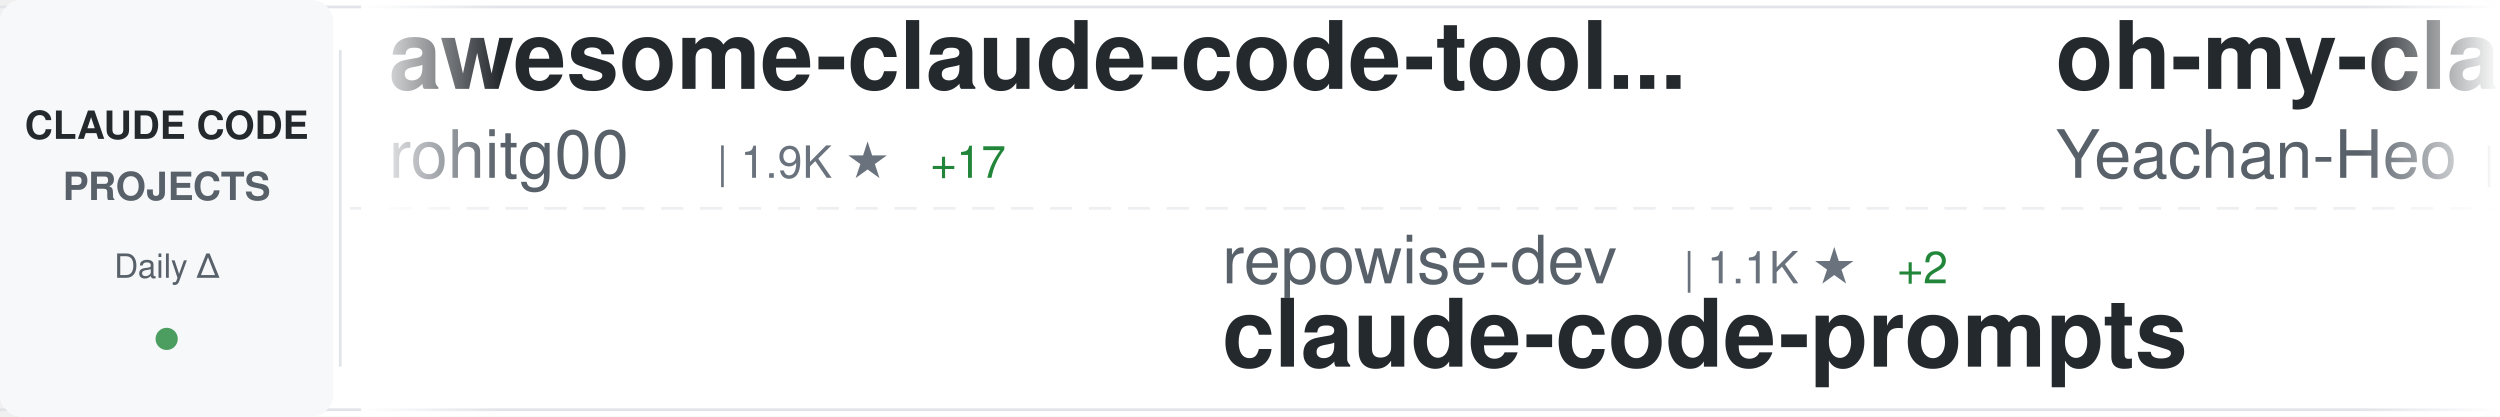
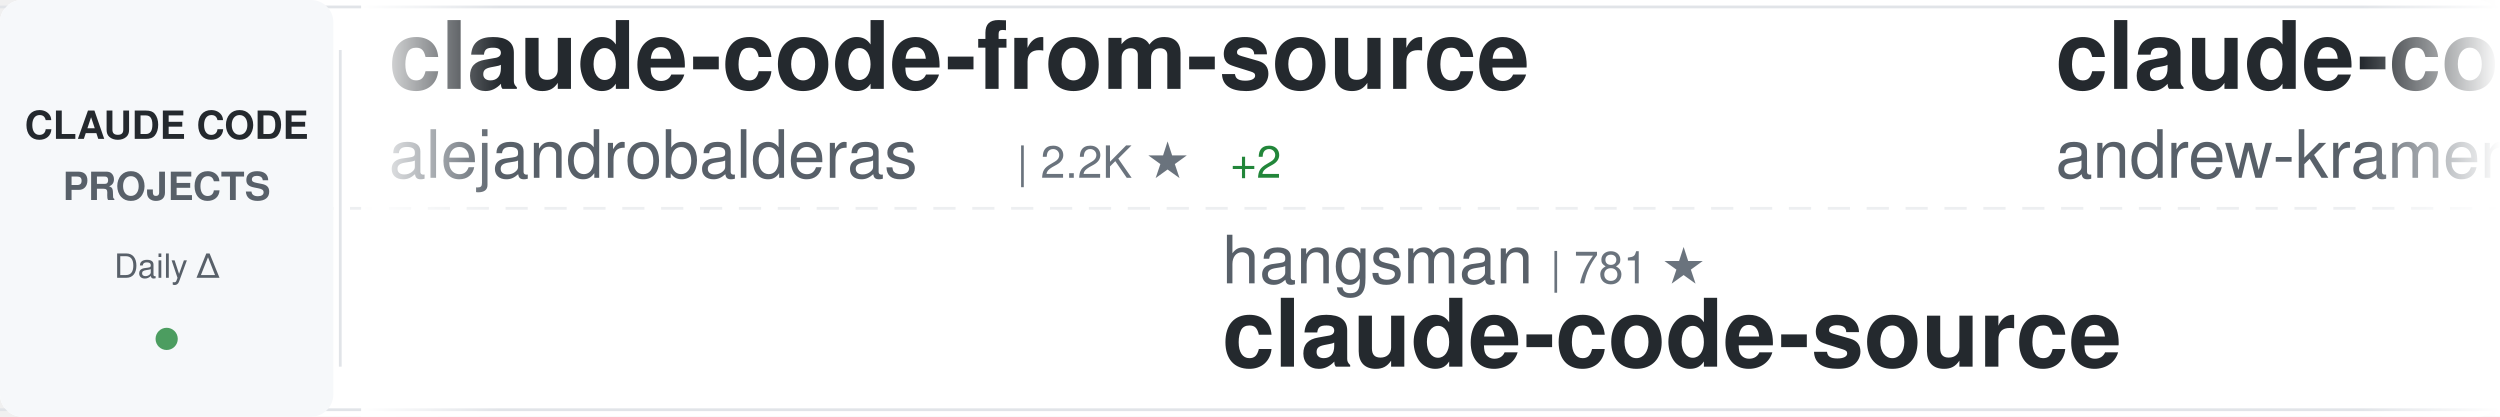
<svg xmlns="http://www.w3.org/2000/svg" width="900" height="150">
  <defs>
    <linearGradient id="awesomeLeftFade" x1="0%" y1="0%" x2="100%" y2="0%">
      <stop offset="0%" style="stop-color:#ffffff;stop-opacity:1" />
      <stop offset="100%" style="stop-color:#ffffff;stop-opacity:0" />
    </linearGradient>
    <linearGradient id="awesomeRightFade" x1="0%" y1="0%" x2="100%" y2="0%">
      <stop offset="0%" style="stop-color:#ffffff;stop-opacity:0" />
      <stop offset="100%" style="stop-color:#ffffff;stop-opacity:1" />
    </linearGradient>
  </defs>
  <rect width="900" height="150" fill="#ffffff" rx="8" />
  <rect x="0" y="2" width="900" height="1" fill="#e1e4e8" />
  <rect x="0" y="147" width="900" height="1" fill="#e1e4e8" />
  <line x1="0" y1="75" x2="900" y2="75" stroke="#e1e4e8" stroke-width="1" stroke-dasharray="8 6" opacity="0.6" />
  <rect x="0" y="0" width="120" height="150" fill="#f6f8fa" rx="8" />
  <text x="60" y="50" font-family="-apple-system, BlinkMacSystemFont, 'Segoe UI', Helvetica, Arial, sans-serif" font-size="14" font-weight="600" fill="#24292e" text-anchor="middle">CLAUDE CODE</text>
  <text x="60" y="72" font-family="-apple-system, BlinkMacSystemFont, 'Segoe UI', Helvetica, Arial, sans-serif" font-size="14" font-weight="600" fill="#586069" text-anchor="middle">PROJECTS</text>
  <text x="60" y="100" font-family="-apple-system, BlinkMacSystemFont, 'Segoe UI', Helvetica, Arial, sans-serif" font-size="12" font-weight="500" fill="#586069" text-anchor="middle">Daily Δ</text>
  <circle cx="60" cy="122" r="4" fill="#22863a" opacity="0.8" />
  <rect x="122" y="18" width="1" height="114" fill="#e1e4e8" />
  <clipPath id="awesomeTickerClip">
    <rect x="130" y="0" width="770" height="150" />
  </clipPath>
  <g clip-path="url(#awesomeTickerClip)">
    <g id="awesomeTickerItems">
      <animateTransform attributeName="transform" attributeType="XML" type="translate" from="0 0" to="-3000 0" dur="54s" repeatCount="indefinite" />
      <g transform="translate(0, 0)">
-         <text x="140" y="32" font-family="-apple-system, BlinkMacSystemFont, 'Segoe UI', Helvetica, Arial, sans-serif" font-size="34" font-weight="600" fill="#24292e">awesome-claude-code-tool...</text>
-         <text x="140" y="64" font-family="-apple-system, BlinkMacSystemFont, 'Segoe UI', Helvetica, Arial, sans-serif" font-size="24" font-weight="400" fill="#586069">rohitg00</text>
-         <text x="258" y="64" font-family="-apple-system, BlinkMacSystemFont, 'Segoe UI', Helvetica, Arial, sans-serif" font-size="16" font-weight="500" fill="#6a737d">| 1.9K ★</text>
-         <text x="335" y="64" font-family="-apple-system, BlinkMacSystemFont, 'Segoe UI', Helvetica, Arial, sans-serif" font-size="16" font-weight="500" fill="#22863a"> +17</text>
+         <text x="140" y="32" font-family="-apple-system, BlinkMacSystemFont, 'Segoe UI', Helvetica, Arial, sans-serif" font-size="34" font-weight="600" fill="#24292e">claude-code-from-source</text>
+         <text x="140" y="64" font-family="-apple-system, BlinkMacSystemFont, 'Segoe UI', Helvetica, Arial, sans-serif" font-size="24" font-weight="400" fill="#586069">alejandrobalderas</text>
+         <text x="366" y="64" font-family="-apple-system, BlinkMacSystemFont, 'Segoe UI', Helvetica, Arial, sans-serif" font-size="16" font-weight="500" fill="#6a737d">| 2.2K ★</text>
+         <text x="443" y="64" font-family="-apple-system, BlinkMacSystemFont, 'Segoe UI', Helvetica, Arial, sans-serif" font-size="16" font-weight="500" fill="#22863a"> +2</text>
      </g>
      <g transform="translate(300, 0)">
-         <text x="140" y="102" font-family="-apple-system, BlinkMacSystemFont, 'Segoe UI', Helvetica, Arial, sans-serif" font-size="24" font-weight="400" fill="#586069">repowise-dev</text>
-         <text x="306" y="102" font-family="-apple-system, BlinkMacSystemFont, 'Segoe UI', Helvetica, Arial, sans-serif" font-size="16" font-weight="500" fill="#6a737d">| 1.1K ★</text>
-         <text x="383" y="102" font-family="-apple-system, BlinkMacSystemFont, 'Segoe UI', Helvetica, Arial, sans-serif" font-size="16" font-weight="500" fill="#22863a"> +2</text>
-         <text x="140" y="132" font-family="-apple-system, BlinkMacSystemFont, 'Segoe UI', Helvetica, Arial, sans-serif" font-size="34" font-weight="600" fill="#24292e">claude-code-prompts</text>
+         <text x="140" y="102" font-family="-apple-system, BlinkMacSystemFont, 'Segoe UI', Helvetica, Arial, sans-serif" font-size="24" font-weight="400" fill="#586069">hangsman</text>
+         <text x="258" y="102" font-family="-apple-system, BlinkMacSystemFont, 'Segoe UI', Helvetica, Arial, sans-serif" font-size="16" font-weight="500" fill="#6a737d">| 781 ★</text>
+         <text x="140" y="132" font-family="-apple-system, BlinkMacSystemFont, 'Segoe UI', Helvetica, Arial, sans-serif" font-size="34" font-weight="600" fill="#24292e">claude-code-source</text>
      </g>
      <g transform="translate(600, 0)">
-         <text x="140" y="32" font-family="-apple-system, BlinkMacSystemFont, 'Segoe UI', Helvetica, Arial, sans-serif" font-size="34" font-weight="600" fill="#24292e">oh-my-claudecode</text>
-         <text x="140" y="64" font-family="-apple-system, BlinkMacSystemFont, 'Segoe UI', Helvetica, Arial, sans-serif" font-size="24" font-weight="400" fill="#586069">Yeachan-Heo</text>
-         <text x="294" y="64" font-family="-apple-system, BlinkMacSystemFont, 'Segoe UI', Helvetica, Arial, sans-serif" font-size="16" font-weight="500" fill="#6a737d">| 35.5K ★</text>
-         <text x="380" y="64" font-family="-apple-system, BlinkMacSystemFont, 'Segoe UI', Helvetica, Arial, sans-serif" font-size="16" font-weight="500" fill="#22863a"> +86</text>
+         <text x="140" y="32" font-family="-apple-system, BlinkMacSystemFont, 'Segoe UI', Helvetica, Arial, sans-serif" font-size="34" font-weight="600" fill="#24292e">claude-code-source-build</text>
+         <text x="140" y="64" font-family="-apple-system, BlinkMacSystemFont, 'Segoe UI', Helvetica, Arial, sans-serif" font-size="24" font-weight="400" fill="#586069">andrew-kramer-inno</text>
+         <text x="378" y="64" font-family="-apple-system, BlinkMacSystemFont, 'Segoe UI', Helvetica, Arial, sans-serif" font-size="16" font-weight="500" fill="#6a737d">| 591 ★</text>
      </g>
      <g transform="translate(900, 0)">
-         <text x="140" y="102" font-family="-apple-system, BlinkMacSystemFont, 'Segoe UI', Helvetica, Arial, sans-serif" font-size="24" font-weight="400" fill="#586069">anthropics</text>
-         <text x="282" y="102" font-family="-apple-system, BlinkMacSystemFont, 'Segoe UI', Helvetica, Arial, sans-serif" font-size="16" font-weight="500" fill="#6a737d">| 856 ★</text>
-         <text x="350" y="102" font-family="-apple-system, BlinkMacSystemFont, 'Segoe UI', Helvetica, Arial, sans-serif" font-size="16" font-weight="500" fill="#22863a"> +5</text>
-         <text x="140" y="132" font-family="-apple-system, BlinkMacSystemFont, 'Segoe UI', Helvetica, Arial, sans-serif" font-size="34" font-weight="600" fill="#24292e">claude-code-base-action</text>
+         <text x="140" y="102" font-family="-apple-system, BlinkMacSystemFont, 'Segoe UI', Helvetica, Arial, sans-serif" font-size="24" font-weight="400" fill="#586069">luongnv89</text>
+         <text x="270" y="102" font-family="-apple-system, BlinkMacSystemFont, 'Segoe UI', Helvetica, Arial, sans-serif" font-size="16" font-weight="500" fill="#6a737d">| 34.8K ★</text>
+         <text x="356" y="102" font-family="-apple-system, BlinkMacSystemFont, 'Segoe UI', Helvetica, Arial, sans-serif" font-size="16" font-weight="500" fill="#22863a"> +75</text>
+         <text x="140" y="132" font-family="-apple-system, BlinkMacSystemFont, 'Segoe UI', Helvetica, Arial, sans-serif" font-size="34" font-weight="600" fill="#24292e">claude-howto</text>
      </g>
      <g transform="translate(1200, 0)">
-         <text x="140" y="32" font-family="-apple-system, BlinkMacSystemFont, 'Segoe UI', Helvetica, Arial, sans-serif" font-size="34" font-weight="600" fill="#24292e">claude-code-settings</text>
-         <text x="140" y="64" font-family="-apple-system, BlinkMacSystemFont, 'Segoe UI', Helvetica, Arial, sans-serif" font-size="24" font-weight="400" fill="#586069">feiskyer</text>
-         <text x="258" y="64" font-family="-apple-system, BlinkMacSystemFont, 'Segoe UI', Helvetica, Arial, sans-serif" font-size="16" font-weight="500" fill="#6a737d">| 1.5K ★</text>
-         <text x="335" y="64" font-family="-apple-system, BlinkMacSystemFont, 'Segoe UI', Helvetica, Arial, sans-serif" font-size="16" font-weight="500" fill="#22863a"> +3</text>
+         <text x="140" y="32" font-family="-apple-system, BlinkMacSystemFont, 'Segoe UI', Helvetica, Arial, sans-serif" font-size="34" font-weight="600" fill="#24292e">claude_code_src</text>
+         <text x="140" y="64" font-family="-apple-system, BlinkMacSystemFont, 'Segoe UI', Helvetica, Arial, sans-serif" font-size="24" font-weight="400" fill="#586069">ponponon</text>
+         <text x="258" y="64" font-family="-apple-system, BlinkMacSystemFont, 'Segoe UI', Helvetica, Arial, sans-serif" font-size="16" font-weight="500" fill="#6a737d">| 2.3K ★</text>
+         <text x="335" y="64" font-family="-apple-system, BlinkMacSystemFont, 'Segoe UI', Helvetica, Arial, sans-serif" font-size="16" font-weight="500" fill="#22863a"> +1</text>
      </g>
      <g transform="translate(1500, 0)">
-         <text x="140" y="102" font-family="-apple-system, BlinkMacSystemFont, 'Segoe UI', Helvetica, Arial, sans-serif" font-size="24" font-weight="400" fill="#586069">andrew-kramer-inno</text>
-         <text x="378" y="102" font-family="-apple-system, BlinkMacSystemFont, 'Segoe UI', Helvetica, Arial, sans-serif" font-size="16" font-weight="500" fill="#6a737d">| 591 ★</text>
-         <text x="140" y="132" font-family="-apple-system, BlinkMacSystemFont, 'Segoe UI', Helvetica, Arial, sans-serif" font-size="34" font-weight="600" fill="#24292e">claude-code-source-build</text>
+         <text x="140" y="102" font-family="-apple-system, BlinkMacSystemFont, 'Segoe UI', Helvetica, Arial, sans-serif" font-size="24" font-weight="400" fill="#586069">anthropics</text>
+         <text x="282" y="102" font-family="-apple-system, BlinkMacSystemFont, 'Segoe UI', Helvetica, Arial, sans-serif" font-size="16" font-weight="500" fill="#6a737d">| 4.9K ★</text>
+         <text x="359" y="102" font-family="-apple-system, BlinkMacSystemFont, 'Segoe UI', Helvetica, Arial, sans-serif" font-size="16" font-weight="500" fill="#22863a"> +9</text>
+         <text x="140" y="132" font-family="-apple-system, BlinkMacSystemFont, 'Segoe UI', Helvetica, Arial, sans-serif" font-size="34" font-weight="600" fill="#24292e">claude-code-security-rev...</text>
      </g>
      <g transform="translate(1800, 0)">
-         <text x="140" y="32" font-family="-apple-system, BlinkMacSystemFont, 'Segoe UI', Helvetica, Arial, sans-serif" font-size="34" font-weight="600" fill="#24292e">claude-code-infrastructu...</text>
-         <text x="140" y="64" font-family="-apple-system, BlinkMacSystemFont, 'Segoe UI', Helvetica, Arial, sans-serif" font-size="24" font-weight="400" fill="#586069">diet103</text>
-         <text x="246" y="64" font-family="-apple-system, BlinkMacSystemFont, 'Segoe UI', Helvetica, Arial, sans-serif" font-size="16" font-weight="500" fill="#6a737d">| 9.7K ★</text>
-         <text x="323" y="64" font-family="-apple-system, BlinkMacSystemFont, 'Segoe UI', Helvetica, Arial, sans-serif" font-size="16" font-weight="500" fill="#22863a"> +1</text>
+         <text x="140" y="32" font-family="-apple-system, BlinkMacSystemFont, 'Segoe UI', Helvetica, Arial, sans-serif" font-size="34" font-weight="600" fill="#24292e">claude-code-hooks-master...</text>
+         <text x="140" y="64" font-family="-apple-system, BlinkMacSystemFont, 'Segoe UI', Helvetica, Arial, sans-serif" font-size="24" font-weight="400" fill="#586069">disler</text>
+         <text x="234" y="64" font-family="-apple-system, BlinkMacSystemFont, 'Segoe UI', Helvetica, Arial, sans-serif" font-size="16" font-weight="500" fill="#6a737d">| 3.7K ★</text>
+         <text x="311" y="64" font-family="-apple-system, BlinkMacSystemFont, 'Segoe UI', Helvetica, Arial, sans-serif" font-size="16" font-weight="500" fill="#22863a"> +5</text>
      </g>
      <g transform="translate(2100, 0)">
-         <text x="140" y="102" font-family="-apple-system, BlinkMacSystemFont, 'Segoe UI', Helvetica, Arial, sans-serif" font-size="24" font-weight="400" fill="#586069">Windy3f3f3f3f</text>
-         <text x="318" y="102" font-family="-apple-system, BlinkMacSystemFont, 'Segoe UI', Helvetica, Arial, sans-serif" font-size="16" font-weight="500" fill="#6a737d">| 2.5K ★</text>
-         <text x="395" y="102" font-family="-apple-system, BlinkMacSystemFont, 'Segoe UI', Helvetica, Arial, sans-serif" font-size="16" font-weight="500" fill="#22863a"> +10</text>
-         <text x="140" y="132" font-family="-apple-system, BlinkMacSystemFont, 'Segoe UI', Helvetica, Arial, sans-serif" font-size="34" font-weight="600" fill="#24292e">how-claude-code-works</text>
+         <text x="140" y="102" font-family="-apple-system, BlinkMacSystemFont, 'Segoe UI', Helvetica, Arial, sans-serif" font-size="24" font-weight="400" fill="#586069">1rgs</text>
+         <text x="210" y="102" font-family="-apple-system, BlinkMacSystemFont, 'Segoe UI', Helvetica, Arial, sans-serif" font-size="16" font-weight="500" fill="#6a737d">| 3.6K ★</text>
+         <text x="287" y="102" font-family="-apple-system, BlinkMacSystemFont, 'Segoe UI', Helvetica, Arial, sans-serif" font-size="16" font-weight="500" fill="#22863a"> +2</text>
+         <text x="140" y="132" font-family="-apple-system, BlinkMacSystemFont, 'Segoe UI', Helvetica, Arial, sans-serif" font-size="34" font-weight="600" fill="#24292e">claude-code-proxy</text>
      </g>
      <g transform="translate(2400, 0)">
-         <text x="140" y="32" font-family="-apple-system, BlinkMacSystemFont, 'Segoe UI', Helvetica, Arial, sans-serif" font-size="34" font-weight="600" fill="#24292e">claude-code-harness</text>
-         <text x="140" y="64" font-family="-apple-system, BlinkMacSystemFont, 'Segoe UI', Helvetica, Arial, sans-serif" font-size="24" font-weight="400" fill="#586069">Chachamaru127</text>
-         <text x="318" y="64" font-family="-apple-system, BlinkMacSystemFont, 'Segoe UI', Helvetica, Arial, sans-serif" font-size="16" font-weight="500" fill="#6a737d">| 2.4K ★</text>
-         <text x="395" y="64" font-family="-apple-system, BlinkMacSystemFont, 'Segoe UI', Helvetica, Arial, sans-serif" font-size="16" font-weight="500" fill="#22863a"> +114</text>
+         <text x="140" y="32" font-family="-apple-system, BlinkMacSystemFont, 'Segoe UI', Helvetica, Arial, sans-serif" font-size="34" font-weight="600" fill="#24292e">claude-code-proxy</text>
+         <text x="140" y="64" font-family="-apple-system, BlinkMacSystemFont, 'Segoe UI', Helvetica, Arial, sans-serif" font-size="24" font-weight="400" fill="#586069">fuergaosi233</text>
+         <text x="306" y="64" font-family="-apple-system, BlinkMacSystemFont, 'Segoe UI', Helvetica, Arial, sans-serif" font-size="16" font-weight="500" fill="#6a737d">| 2.6K ★</text>
+         <text x="383" y="64" font-family="-apple-system, BlinkMacSystemFont, 'Segoe UI', Helvetica, Arial, sans-serif" font-size="16" font-weight="500" fill="#22863a"> +7</text>
      </g>
      <g transform="translate(2700, 0)">
-         <text x="140" y="102" font-family="-apple-system, BlinkMacSystemFont, 'Segoe UI', Helvetica, Arial, sans-serif" font-size="24" font-weight="400" fill="#586069">ykdojo</text>
-         <text x="234" y="102" font-family="-apple-system, BlinkMacSystemFont, 'Segoe UI', Helvetica, Arial, sans-serif" font-size="16" font-weight="500" fill="#6a737d">| 8.6K ★</text>
-         <text x="311" y="102" font-family="-apple-system, BlinkMacSystemFont, 'Segoe UI', Helvetica, Arial, sans-serif" font-size="16" font-weight="500" fill="#22863a"> +15</text>
-         <text x="140" y="132" font-family="-apple-system, BlinkMacSystemFont, 'Segoe UI', Helvetica, Arial, sans-serif" font-size="34" font-weight="600" fill="#24292e">claude-code-tips</text>
+         <text x="140" y="102" font-family="-apple-system, BlinkMacSystemFont, 'Segoe UI', Helvetica, Arial, sans-serif" font-size="24" font-weight="400" fill="#586069">ghuntley</text>
+         <text x="258" y="102" font-family="-apple-system, BlinkMacSystemFont, 'Segoe UI', Helvetica, Arial, sans-serif" font-size="16" font-weight="500" fill="#6a737d">| 981 ★</text>
+         <text x="140" y="132" font-family="-apple-system, BlinkMacSystemFont, 'Segoe UI', Helvetica, Arial, sans-serif" font-size="34" font-weight="600" fill="#24292e">claude-code-source-code-...</text>
      </g>
      <g transform="translate(3000, 0)">
-         <text x="140" y="32" font-family="-apple-system, BlinkMacSystemFont, 'Segoe UI', Helvetica, Arial, sans-serif" font-size="34" font-weight="600" fill="#24292e">awesome-claude-code-tool...</text>
-         <text x="140" y="64" font-family="-apple-system, BlinkMacSystemFont, 'Segoe UI', Helvetica, Arial, sans-serif" font-size="24" font-weight="400" fill="#586069">rohitg00</text>
-         <text x="258" y="64" font-family="-apple-system, BlinkMacSystemFont, 'Segoe UI', Helvetica, Arial, sans-serif" font-size="16" font-weight="500" fill="#6a737d">| 1.9K ★</text>
-         <text x="335" y="64" font-family="-apple-system, BlinkMacSystemFont, 'Segoe UI', Helvetica, Arial, sans-serif" font-size="16" font-weight="500" fill="#22863a"> +17</text>
+         <text x="140" y="32" font-family="-apple-system, BlinkMacSystemFont, 'Segoe UI', Helvetica, Arial, sans-serif" font-size="34" font-weight="600" fill="#24292e">claude-code-from-source</text>
+         <text x="140" y="64" font-family="-apple-system, BlinkMacSystemFont, 'Segoe UI', Helvetica, Arial, sans-serif" font-size="24" font-weight="400" fill="#586069">alejandrobalderas</text>
+         <text x="366" y="64" font-family="-apple-system, BlinkMacSystemFont, 'Segoe UI', Helvetica, Arial, sans-serif" font-size="16" font-weight="500" fill="#6a737d">| 2.2K ★</text>
+         <text x="443" y="64" font-family="-apple-system, BlinkMacSystemFont, 'Segoe UI', Helvetica, Arial, sans-serif" font-size="16" font-weight="500" fill="#22863a"> +2</text>
      </g>
      <g transform="translate(3300, 0)">
-         <text x="140" y="102" font-family="-apple-system, BlinkMacSystemFont, 'Segoe UI', Helvetica, Arial, sans-serif" font-size="24" font-weight="400" fill="#586069">repowise-dev</text>
-         <text x="306" y="102" font-family="-apple-system, BlinkMacSystemFont, 'Segoe UI', Helvetica, Arial, sans-serif" font-size="16" font-weight="500" fill="#6a737d">| 1.1K ★</text>
-         <text x="383" y="102" font-family="-apple-system, BlinkMacSystemFont, 'Segoe UI', Helvetica, Arial, sans-serif" font-size="16" font-weight="500" fill="#22863a"> +2</text>
-         <text x="140" y="132" font-family="-apple-system, BlinkMacSystemFont, 'Segoe UI', Helvetica, Arial, sans-serif" font-size="34" font-weight="600" fill="#24292e">claude-code-prompts</text>
+         <text x="140" y="102" font-family="-apple-system, BlinkMacSystemFont, 'Segoe UI', Helvetica, Arial, sans-serif" font-size="24" font-weight="400" fill="#586069">hangsman</text>
+         <text x="258" y="102" font-family="-apple-system, BlinkMacSystemFont, 'Segoe UI', Helvetica, Arial, sans-serif" font-size="16" font-weight="500" fill="#6a737d">| 781 ★</text>
+         <text x="140" y="132" font-family="-apple-system, BlinkMacSystemFont, 'Segoe UI', Helvetica, Arial, sans-serif" font-size="34" font-weight="600" fill="#24292e">claude-code-source</text>
      </g>
      <g transform="translate(3600, 0)">
-         <text x="140" y="32" font-family="-apple-system, BlinkMacSystemFont, 'Segoe UI', Helvetica, Arial, sans-serif" font-size="34" font-weight="600" fill="#24292e">oh-my-claudecode</text>
-         <text x="140" y="64" font-family="-apple-system, BlinkMacSystemFont, 'Segoe UI', Helvetica, Arial, sans-serif" font-size="24" font-weight="400" fill="#586069">Yeachan-Heo</text>
-         <text x="294" y="64" font-family="-apple-system, BlinkMacSystemFont, 'Segoe UI', Helvetica, Arial, sans-serif" font-size="16" font-weight="500" fill="#6a737d">| 35.5K ★</text>
-         <text x="380" y="64" font-family="-apple-system, BlinkMacSystemFont, 'Segoe UI', Helvetica, Arial, sans-serif" font-size="16" font-weight="500" fill="#22863a"> +86</text>
+         <text x="140" y="32" font-family="-apple-system, BlinkMacSystemFont, 'Segoe UI', Helvetica, Arial, sans-serif" font-size="34" font-weight="600" fill="#24292e">claude-code-source-build</text>
+         <text x="140" y="64" font-family="-apple-system, BlinkMacSystemFont, 'Segoe UI', Helvetica, Arial, sans-serif" font-size="24" font-weight="400" fill="#586069">andrew-kramer-inno</text>
+         <text x="378" y="64" font-family="-apple-system, BlinkMacSystemFont, 'Segoe UI', Helvetica, Arial, sans-serif" font-size="16" font-weight="500" fill="#6a737d">| 591 ★</text>
      </g>
      <g transform="translate(3900, 0)">
-         <text x="140" y="102" font-family="-apple-system, BlinkMacSystemFont, 'Segoe UI', Helvetica, Arial, sans-serif" font-size="24" font-weight="400" fill="#586069">anthropics</text>
-         <text x="282" y="102" font-family="-apple-system, BlinkMacSystemFont, 'Segoe UI', Helvetica, Arial, sans-serif" font-size="16" font-weight="500" fill="#6a737d">| 856 ★</text>
-         <text x="350" y="102" font-family="-apple-system, BlinkMacSystemFont, 'Segoe UI', Helvetica, Arial, sans-serif" font-size="16" font-weight="500" fill="#22863a"> +5</text>
-         <text x="140" y="132" font-family="-apple-system, BlinkMacSystemFont, 'Segoe UI', Helvetica, Arial, sans-serif" font-size="34" font-weight="600" fill="#24292e">claude-code-base-action</text>
+         <text x="140" y="102" font-family="-apple-system, BlinkMacSystemFont, 'Segoe UI', Helvetica, Arial, sans-serif" font-size="24" font-weight="400" fill="#586069">luongnv89</text>
+         <text x="270" y="102" font-family="-apple-system, BlinkMacSystemFont, 'Segoe UI', Helvetica, Arial, sans-serif" font-size="16" font-weight="500" fill="#6a737d">| 34.8K ★</text>
+         <text x="356" y="102" font-family="-apple-system, BlinkMacSystemFont, 'Segoe UI', Helvetica, Arial, sans-serif" font-size="16" font-weight="500" fill="#22863a"> +75</text>
+         <text x="140" y="132" font-family="-apple-system, BlinkMacSystemFont, 'Segoe UI', Helvetica, Arial, sans-serif" font-size="34" font-weight="600" fill="#24292e">claude-howto</text>
      </g>
    </g>
  </g>
  <rect x="130" y="0" width="50" height="150" fill="url(#awesomeLeftFade)" />
  <rect x="850" y="0" width="50" height="150" fill="url(#awesomeRightFade)" />
</svg>
